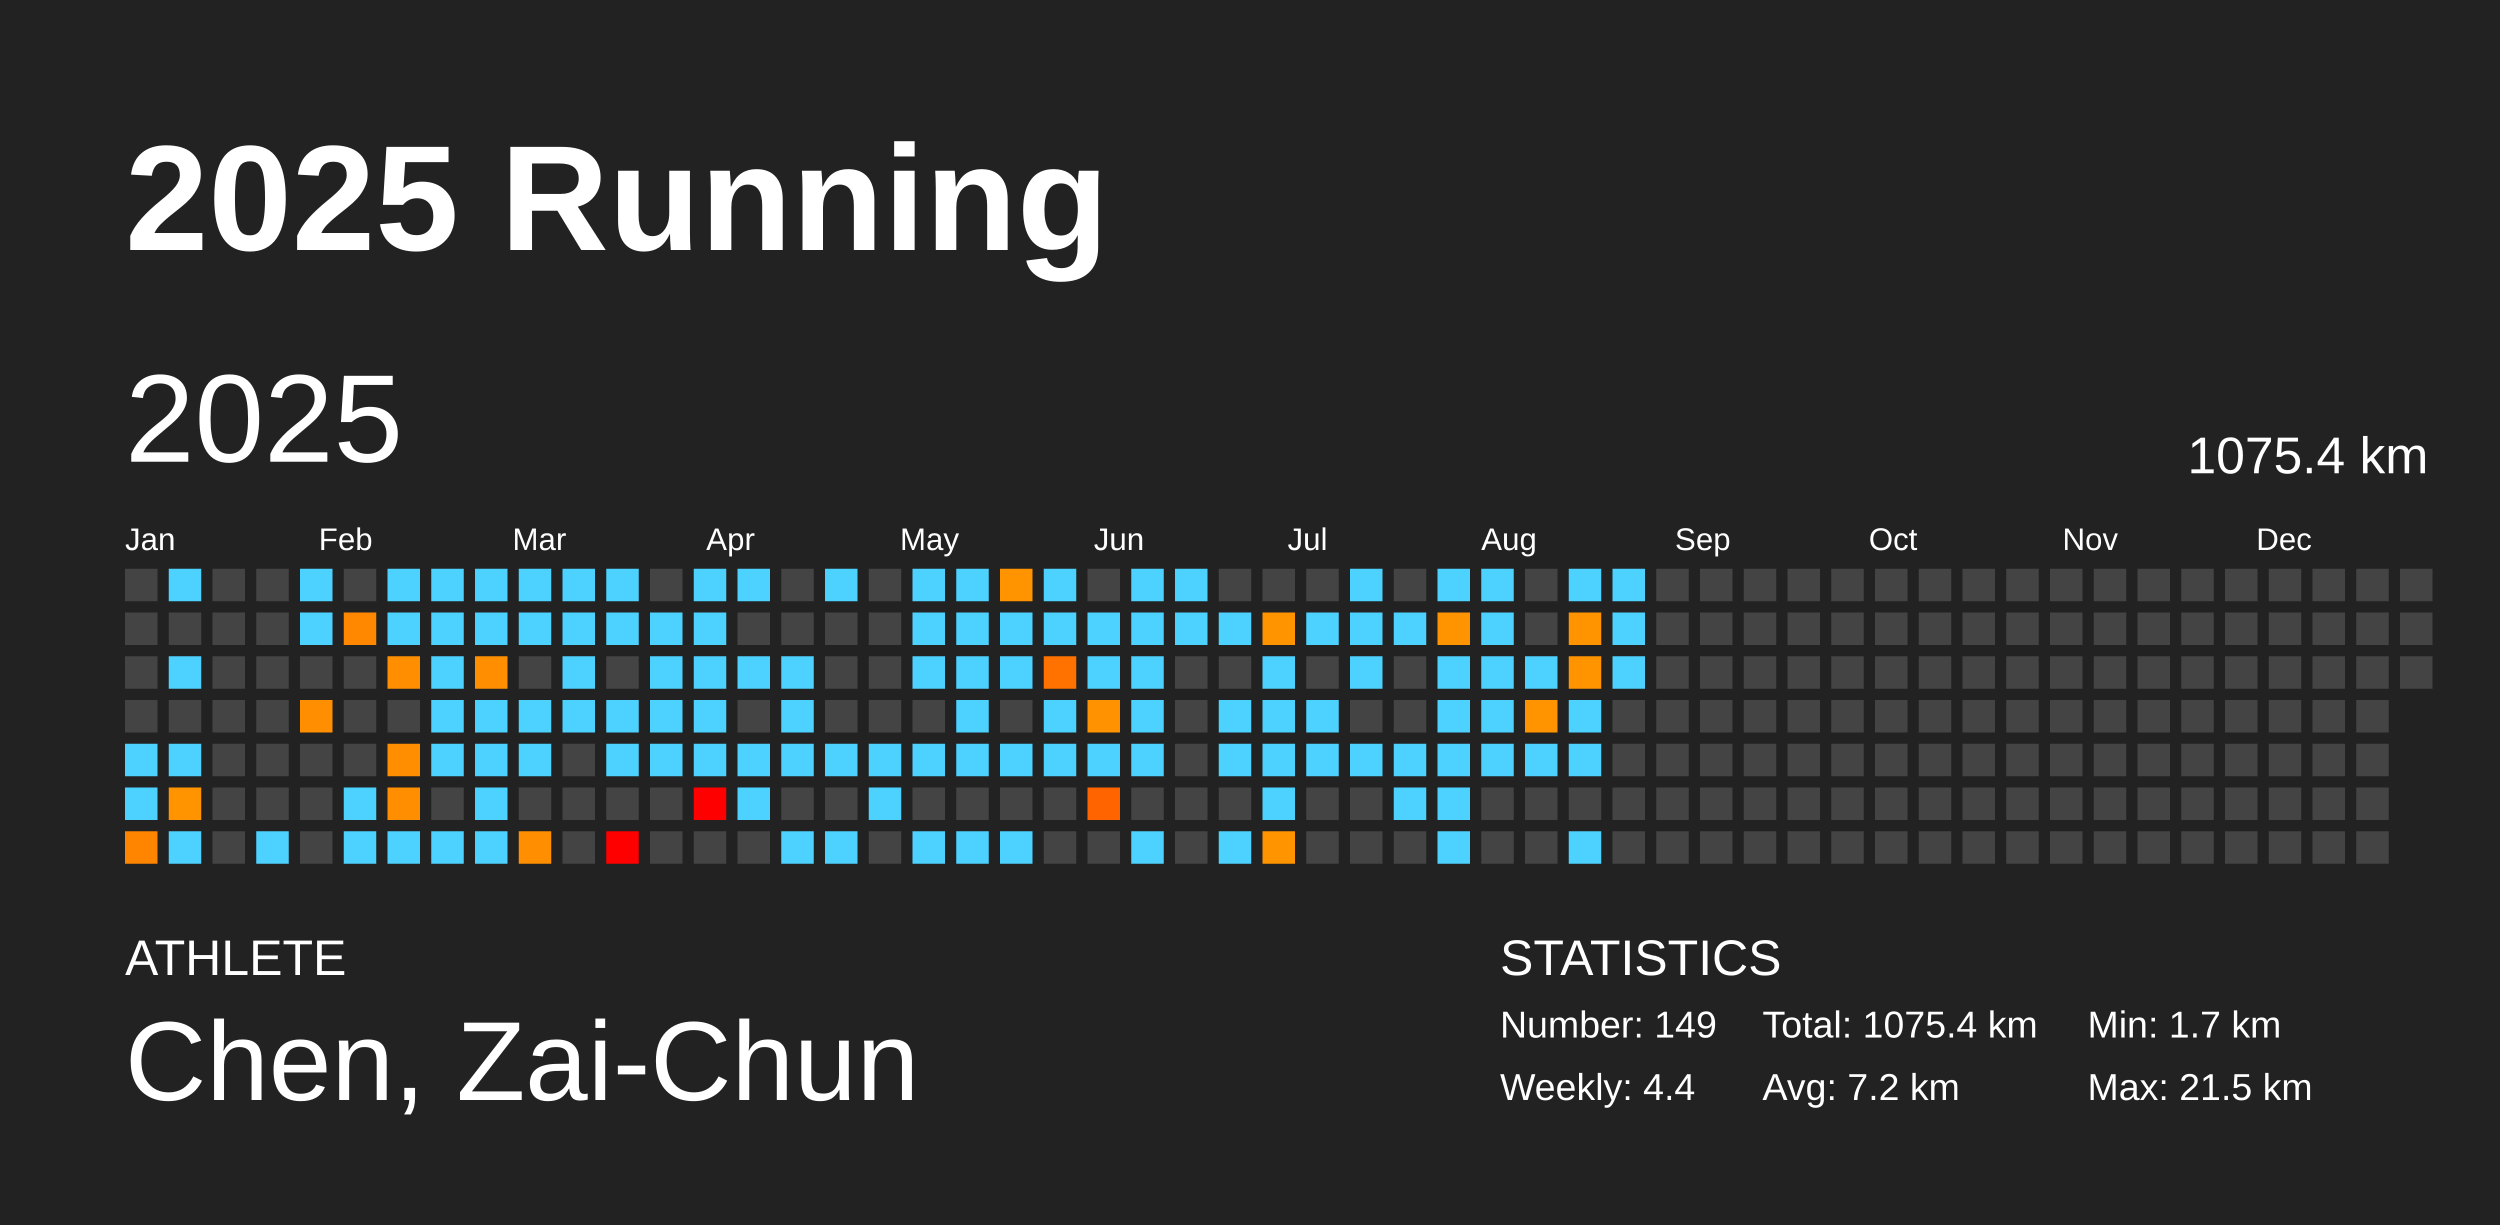
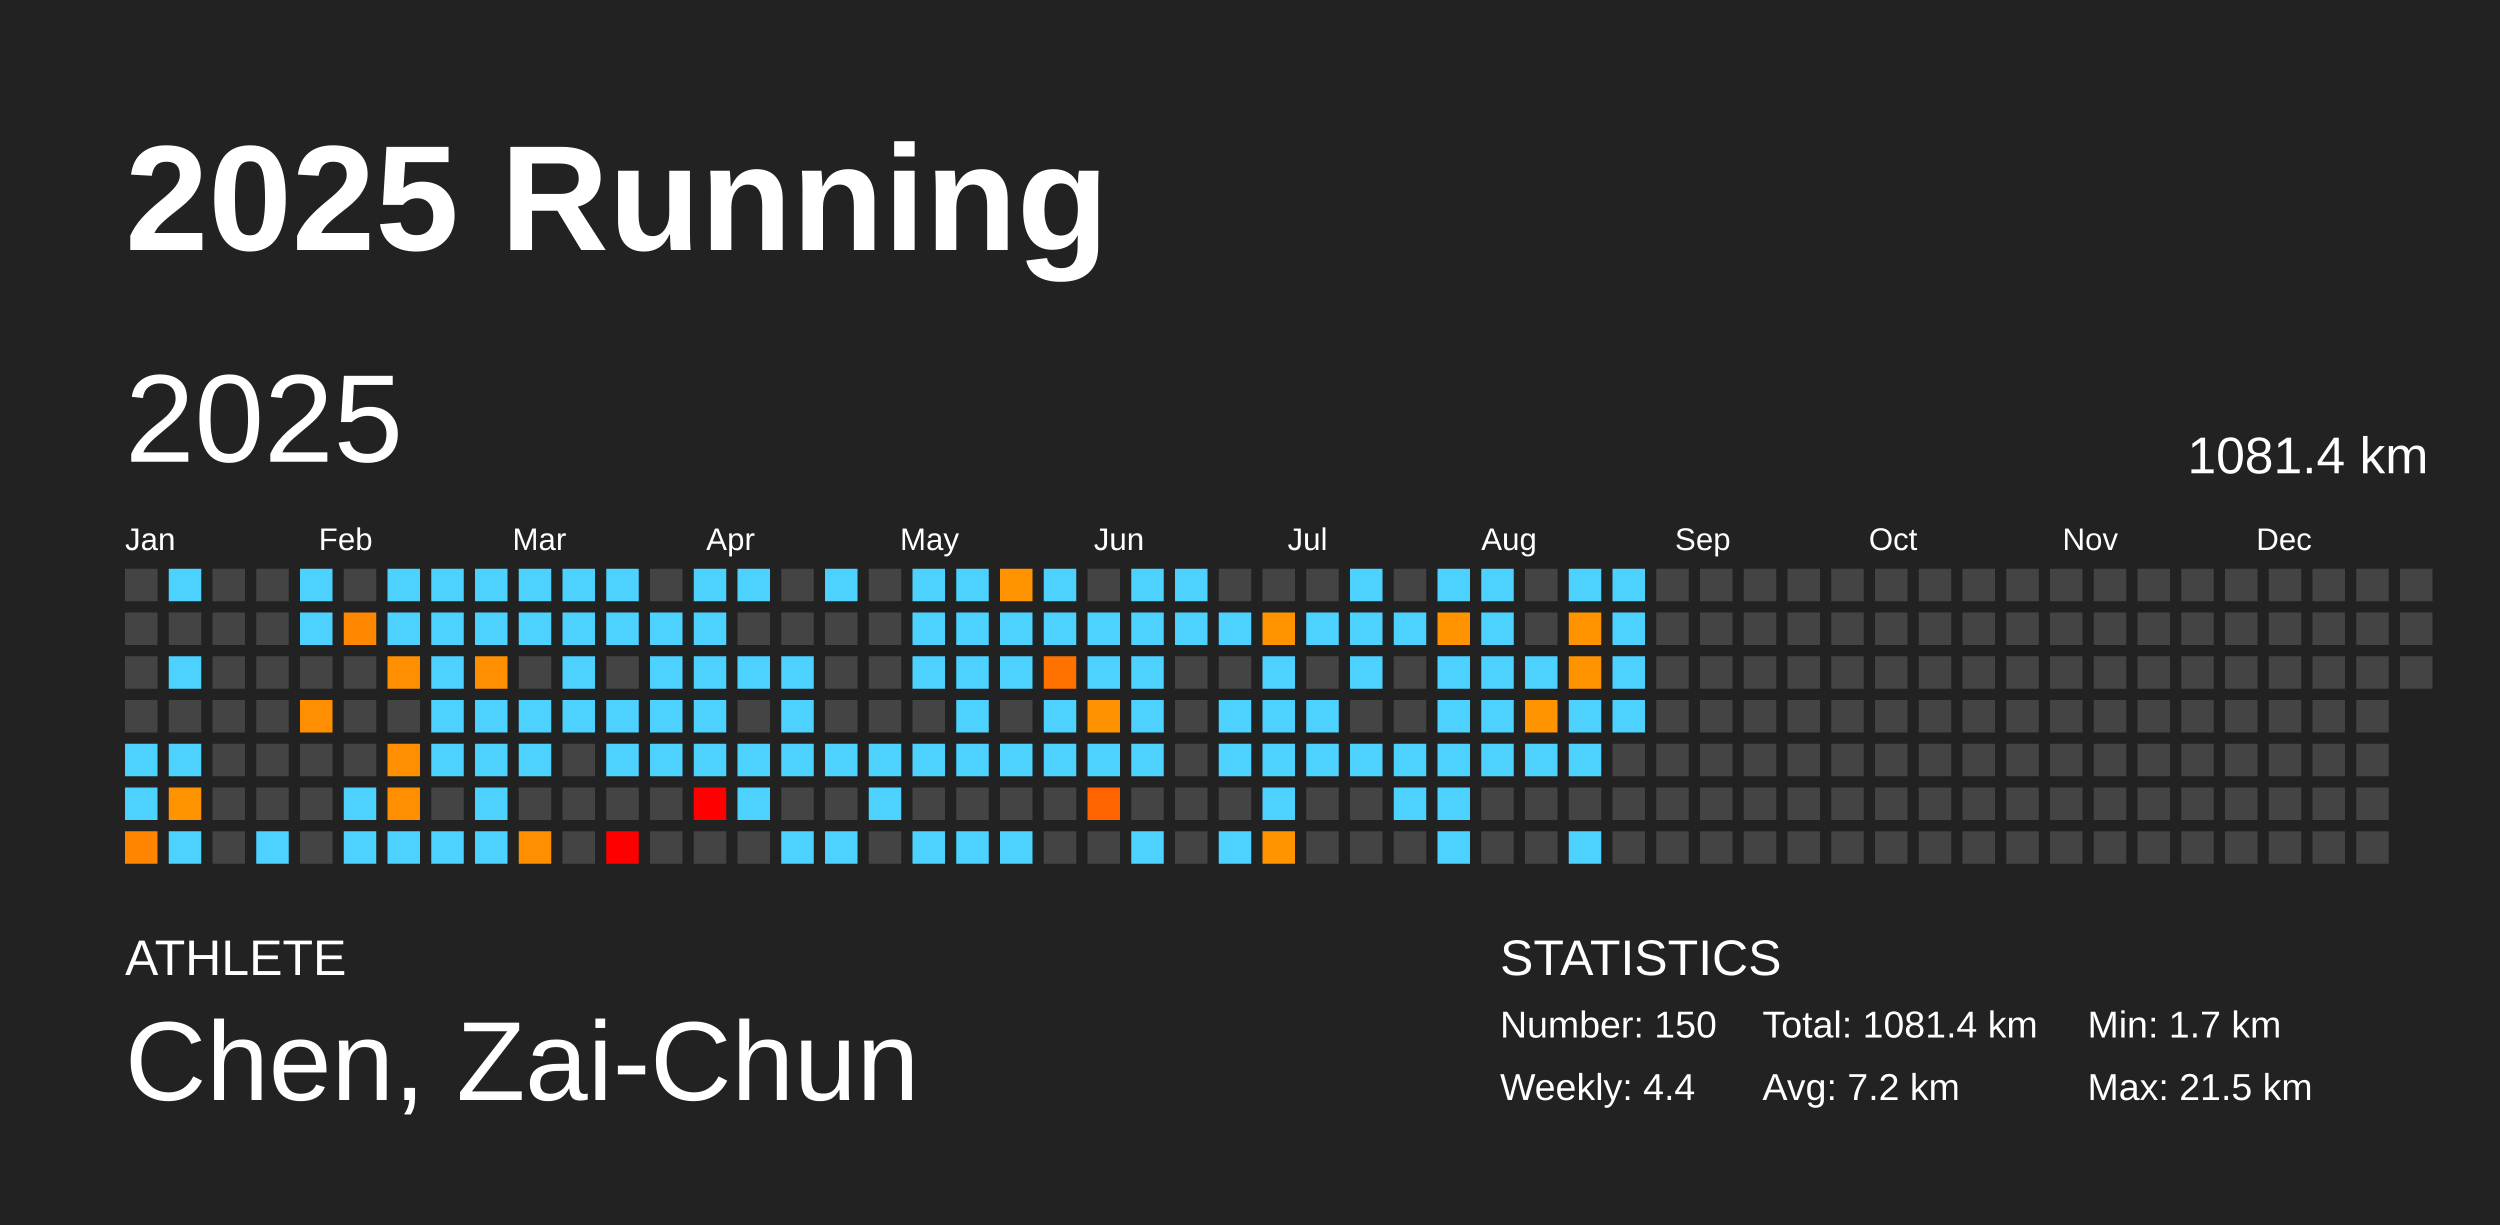
<svg xmlns="http://www.w3.org/2000/svg" baseProfile="full" height="98mm" version="1.1" viewBox="0,0,200,98" width="200mm">
  <defs />
  <rect fill="#222222" height="98" width="200" x="0" y="0" />
  <text fill="#FFFFFF" style="font-size:12px; font-family:Arial; font-weight:bold;" x="10" y="20">2025 Running</text>
  <text fill="#FFFFFF" style="font-size:4px; font-family:Arial" x="10" y="78">ATHLETE</text>
  <text fill="#FFFFFF" style="font-size:9px; font-family:Arial" x="10" y="88">Chen, Zai-Chun</text>
  <text fill="#FFFFFF" style="font-size:4px; font-family:Arial" x="120" y="78">STATISTICS</text>
-   <text fill="#FFFFFF" style="font-size:3px; font-family:Arial" x="120" y="83">Number: 149</text>
+   <text fill="#FFFFFF" style="font-size:3px; font-family:Arial" x="120" y="83">Number: 150</text>
  <text fill="#FFFFFF" style="font-size:3px; font-family:Arial" x="120" y="88">Weekly: 4.4</text>
-   <text fill="#FFFFFF" style="font-size:3px; font-family:Arial" x="141" y="83">Total: 1075.4 km</text>
+   <text fill="#FFFFFF" style="font-size:3px; font-family:Arial" x="141" y="83">Total: 1081.4 km</text>
  <text fill="#FFFFFF" style="font-size:3px; font-family:Arial" x="141" y="88">Avg: 7.2 km</text>
  <text fill="#FFFFFF" style="font-size:3px; font-family:Arial" x="167" y="83">Min: 1.7 km</text>
  <text fill="#FFFFFF" style="font-size:3px; font-family:Arial" x="167" y="88">Max: 21.5 km</text>
  <text dominant-baseline="hanging" fill="#FFFFFF" style="font-size:10.0px; font-family:Arial;" x="10" y="30">2025</text>
-   <text dominant-baseline="hanging" fill="#FFFFFF" style="font-size:4.125px; font-family:Arial;" x="175" y="35">1075.4 km</text>
+   <text dominant-baseline="hanging" fill="#FFFFFF" style="font-size:4.125px; font-family:Arial;" x="175" y="35">1081.4 km</text>
  <text fill="#FFFFFF" style="font-size:2.5px; font-family:Arial" x="10.0" y="44">Jan</text>
  <text fill="#FFFFFF" style="font-size:2.5px; font-family:Arial" x="25.5" y="44">Feb</text>
  <text fill="#FFFFFF" style="font-size:2.5px; font-family:Arial" x="41.0" y="44">Mar</text>
  <text fill="#FFFFFF" style="font-size:2.5px; font-family:Arial" x="56.5" y="44">Apr</text>
  <text fill="#FFFFFF" style="font-size:2.5px; font-family:Arial" x="72.0" y="44">May</text>
  <text fill="#FFFFFF" style="font-size:2.5px; font-family:Arial" x="87.5" y="44">Jun</text>
  <text fill="#FFFFFF" style="font-size:2.5px; font-family:Arial" x="103.0" y="44">Jul</text>
  <text fill="#FFFFFF" style="font-size:2.5px; font-family:Arial" x="118.5" y="44">Aug</text>
  <text fill="#FFFFFF" style="font-size:2.5px; font-family:Arial" x="134.0" y="44">Sep</text>
  <text fill="#FFFFFF" style="font-size:2.5px; font-family:Arial" x="149.5" y="44">Oct</text>
  <text fill="#FFFFFF" style="font-size:2.5px; font-family:Arial" x="165.0" y="44">Nov</text>
  <text fill="#FFFFFF" style="font-size:2.5px; font-family:Arial" x="180.5" y="44">Dec</text>
  <rect fill="#444444" height="2.6" width="2.6" x="10.0" y="45.5" />
  <rect fill="#444444" height="2.6" width="2.6" x="10.0" y="49.0" />
  <rect fill="#444444" height="2.6" width="2.6" x="10.0" y="52.5" />
  <rect fill="#444444" height="2.6" width="2.6" x="10.0" y="56.0" />
  <rect fill="#4dd2ff" height="2.6" width="2.6" x="10.0" y="59.5" />
  <rect fill="#4dd2ff" height="2.6" width="2.6" x="10.0" y="63.0" />
  <rect fill="#ff8400" height="2.6" width="2.6" x="10.0" y="66.5" />
  <rect fill="#4dd2ff" height="2.6" width="2.6" x="13.5" y="45.5" />
  <rect fill="#444444" height="2.6" width="2.6" x="13.5" y="49.0" />
  <rect fill="#4dd2ff" height="2.6" width="2.6" x="13.5" y="52.5" />
  <rect fill="#444444" height="2.6" width="2.6" x="13.5" y="56.0" />
  <rect fill="#4dd2ff" height="2.6" width="2.6" x="13.5" y="59.5" />
  <rect fill="#ff9400" height="2.6" width="2.6" x="13.5" y="63.0" />
  <rect fill="#4dd2ff" height="2.6" width="2.6" x="13.5" y="66.5" />
  <rect fill="#444444" height="2.6" width="2.6" x="17.0" y="45.5" />
  <rect fill="#444444" height="2.6" width="2.6" x="17.0" y="49.0" />
  <rect fill="#444444" height="2.6" width="2.6" x="17.0" y="52.5" />
  <rect fill="#444444" height="2.6" width="2.6" x="17.0" y="56.0" />
  <rect fill="#444444" height="2.6" width="2.6" x="17.0" y="59.5" />
  <rect fill="#444444" height="2.6" width="2.6" x="17.0" y="63.0" />
  <rect fill="#444444" height="2.6" width="2.6" x="17.0" y="66.5" />
  <rect fill="#444444" height="2.6" width="2.6" x="20.5" y="45.5" />
  <rect fill="#444444" height="2.6" width="2.6" x="20.5" y="49.0" />
  <rect fill="#444444" height="2.6" width="2.6" x="20.5" y="52.5" />
  <rect fill="#444444" height="2.6" width="2.6" x="20.5" y="56.0" />
  <rect fill="#444444" height="2.6" width="2.6" x="20.5" y="59.5" />
  <rect fill="#444444" height="2.6" width="2.6" x="20.5" y="63.0" />
  <rect fill="#4dd2ff" height="2.6" width="2.6" x="20.5" y="66.5" />
  <rect fill="#4dd2ff" height="2.6" width="2.6" x="24.0" y="45.5" />
  <rect fill="#4dd2ff" height="2.6" width="2.6" x="24.0" y="49.0" />
  <rect fill="#444444" height="2.6" width="2.6" x="24.0" y="52.5" />
  <rect fill="#ff8f00" height="2.6" width="2.6" x="24.0" y="56.0" />
  <rect fill="#444444" height="2.6" width="2.6" x="24.0" y="59.5" />
  <rect fill="#444444" height="2.6" width="2.6" x="24.0" y="63.0" />
  <rect fill="#444444" height="2.6" width="2.6" x="24.0" y="66.5" />
  <rect fill="#444444" height="2.6" width="2.6" x="27.5" y="45.5" />
  <rect fill="#ff8800" height="2.6" width="2.6" x="27.5" y="49.0" />
  <rect fill="#444444" height="2.6" width="2.6" x="27.5" y="52.5" />
  <rect fill="#444444" height="2.6" width="2.6" x="27.5" y="56.0" />
  <rect fill="#444444" height="2.6" width="2.6" x="27.5" y="59.5" />
  <rect fill="#4dd2ff" height="2.6" width="2.6" x="27.5" y="63.0" />
  <rect fill="#4dd2ff" height="2.6" width="2.6" x="27.5" y="66.5" />
  <rect fill="#4dd2ff" height="2.6" width="2.6" x="31.0" y="45.5" />
  <rect fill="#4dd2ff" height="2.6" width="2.6" x="31.0" y="49.0" />
  <rect fill="#ff8f00" height="2.6" width="2.6" x="31.0" y="52.5" />
  <rect fill="#444444" height="2.6" width="2.6" x="31.0" y="56.0" />
  <rect fill="#ff8f00" height="2.6" width="2.6" x="31.0" y="59.5" />
  <rect fill="#ff8f00" height="2.6" width="2.6" x="31.0" y="63.0" />
  <rect fill="#4dd2ff" height="2.6" width="2.6" x="31.0" y="66.5" />
  <rect fill="#4dd2ff" height="2.6" width="2.6" x="34.5" y="45.5" />
  <rect fill="#4dd2ff" height="2.6" width="2.6" x="34.5" y="49.0" />
  <rect fill="#4dd2ff" height="2.6" width="2.6" x="34.5" y="52.5" />
  <rect fill="#4dd2ff" height="2.6" width="2.6" x="34.5" y="56.0" />
  <rect fill="#4dd2ff" height="2.6" width="2.6" x="34.5" y="59.5" />
  <rect fill="#444444" height="2.6" width="2.6" x="34.5" y="63.0" />
  <rect fill="#4dd2ff" height="2.6" width="2.6" x="34.5" y="66.5" />
  <rect fill="#4dd2ff" height="2.6" width="2.6" x="38.0" y="45.5" />
  <rect fill="#4dd2ff" height="2.6" width="2.6" x="38.0" y="49.0" />
  <rect fill="#ff8f00" height="2.6" width="2.6" x="38.0" y="52.5" />
  <rect fill="#4dd2ff" height="2.6" width="2.6" x="38.0" y="56.0" />
  <rect fill="#4dd2ff" height="2.6" width="2.6" x="38.0" y="59.5" />
  <rect fill="#4dd2ff" height="2.6" width="2.6" x="38.0" y="63.0" />
  <rect fill="#4dd2ff" height="2.6" width="2.6" x="38.0" y="66.5" />
  <rect fill="#4dd2ff" height="2.6" width="2.6" x="41.5" y="45.5" />
  <rect fill="#4dd2ff" height="2.6" width="2.6" x="41.5" y="49.0" />
  <rect fill="#444444" height="2.6" width="2.6" x="41.5" y="52.5" />
  <rect fill="#4dd2ff" height="2.6" width="2.6" x="41.5" y="56.0" />
  <rect fill="#4dd2ff" height="2.6" width="2.6" x="41.5" y="59.5" />
  <rect fill="#444444" height="2.6" width="2.6" x="41.5" y="63.0" />
  <rect fill="#ff8e00" height="2.6" width="2.6" x="41.5" y="66.5" />
  <rect fill="#4dd2ff" height="2.6" width="2.6" x="45.0" y="45.5" />
  <rect fill="#4dd2ff" height="2.6" width="2.6" x="45.0" y="49.0" />
  <rect fill="#4dd2ff" height="2.6" width="2.6" x="45.0" y="52.5" />
  <rect fill="#4dd2ff" height="2.6" width="2.6" x="45.0" y="56.0" />
  <rect fill="#444444" height="2.6" width="2.6" x="45.0" y="59.5" />
  <rect fill="#444444" height="2.6" width="2.6" x="45.0" y="63.0" />
  <rect fill="#444444" height="2.6" width="2.6" x="45.0" y="66.5" />
  <rect fill="#4dd2ff" height="2.6" width="2.6" x="48.5" y="45.5" />
  <rect fill="#4dd2ff" height="2.6" width="2.6" x="48.5" y="49.0" />
  <rect fill="#444444" height="2.6" width="2.6" x="48.5" y="52.5" />
  <rect fill="#4dd2ff" height="2.6" width="2.6" x="48.5" y="56.0" />
  <rect fill="#4dd2ff" height="2.6" width="2.6" x="48.5" y="59.5" />
  <rect fill="#444444" height="2.6" width="2.6" x="48.5" y="63.0" />
  <rect fill="red" height="2.6" width="2.6" x="48.5" y="66.5" />
  <rect fill="#444444" height="2.6" width="2.6" x="52.0" y="45.5" />
  <rect fill="#4dd2ff" height="2.6" width="2.6" x="52.0" y="49.0" />
  <rect fill="#4dd2ff" height="2.6" width="2.6" x="52.0" y="52.5" />
  <rect fill="#4dd2ff" height="2.6" width="2.6" x="52.0" y="56.0" />
  <rect fill="#4dd2ff" height="2.6" width="2.6" x="52.0" y="59.5" />
  <rect fill="#444444" height="2.6" width="2.6" x="52.0" y="63.0" />
  <rect fill="#444444" height="2.6" width="2.6" x="52.0" y="66.5" />
  <rect fill="#4dd2ff" height="2.6" width="2.6" x="55.5" y="45.5" />
  <rect fill="#4dd2ff" height="2.6" width="2.6" x="55.5" y="49.0" />
  <rect fill="#4dd2ff" height="2.6" width="2.6" x="55.5" y="52.5" />
  <rect fill="#4dd2ff" height="2.6" width="2.6" x="55.5" y="56.0" />
  <rect fill="#4dd2ff" height="2.6" width="2.6" x="55.5" y="59.5" />
  <rect fill="red" height="2.6" width="2.6" x="55.5" y="63.0" />
  <rect fill="#444444" height="2.6" width="2.6" x="55.5" y="66.5" />
  <rect fill="#4dd2ff" height="2.6" width="2.6" x="59.0" y="45.5" />
  <rect fill="#444444" height="2.6" width="2.6" x="59.0" y="49.0" />
  <rect fill="#4dd2ff" height="2.6" width="2.6" x="59.0" y="52.5" />
  <rect fill="#444444" height="2.6" width="2.6" x="59.0" y="56.0" />
  <rect fill="#4dd2ff" height="2.6" width="2.6" x="59.0" y="59.5" />
  <rect fill="#4dd2ff" height="2.6" width="2.6" x="59.0" y="63.0" />
  <rect fill="#444444" height="2.6" width="2.6" x="59.0" y="66.5" />
  <rect fill="#444444" height="2.6" width="2.6" x="62.5" y="45.5" />
  <rect fill="#444444" height="2.6" width="2.6" x="62.5" y="49.0" />
  <rect fill="#4dd2ff" height="2.6" width="2.6" x="62.5" y="52.5" />
  <rect fill="#4dd2ff" height="2.6" width="2.6" x="62.5" y="56.0" />
  <rect fill="#4dd2ff" height="2.6" width="2.6" x="62.5" y="59.5" />
  <rect fill="#444444" height="2.6" width="2.6" x="62.5" y="63.0" />
  <rect fill="#4dd2ff" height="2.6" width="2.6" x="62.5" y="66.5" />
  <rect fill="#4dd2ff" height="2.6" width="2.6" x="66.0" y="45.5" />
  <rect fill="#444444" height="2.6" width="2.6" x="66.0" y="49.0" />
  <rect fill="#444444" height="2.6" width="2.6" x="66.0" y="52.5" />
  <rect fill="#444444" height="2.6" width="2.6" x="66.0" y="56.0" />
  <rect fill="#4dd2ff" height="2.6" width="2.6" x="66.0" y="59.5" />
  <rect fill="#444444" height="2.6" width="2.6" x="66.0" y="63.0" />
  <rect fill="#4dd2ff" height="2.6" width="2.6" x="66.0" y="66.5" />
  <rect fill="#444444" height="2.6" width="2.6" x="69.5" y="45.5" />
  <rect fill="#444444" height="2.6" width="2.6" x="69.5" y="49.0" />
  <rect fill="#444444" height="2.6" width="2.6" x="69.5" y="52.5" />
  <rect fill="#444444" height="2.6" width="2.6" x="69.5" y="56.0" />
  <rect fill="#4dd2ff" height="2.6" width="2.6" x="69.5" y="59.5" />
  <rect fill="#4dd2ff" height="2.6" width="2.6" x="69.5" y="63.0" />
  <rect fill="#444444" height="2.6" width="2.6" x="69.5" y="66.5" />
  <rect fill="#4dd2ff" height="2.6" width="2.6" x="73.0" y="45.5" />
  <rect fill="#4dd2ff" height="2.6" width="2.6" x="73.0" y="49.0" />
  <rect fill="#4dd2ff" height="2.6" width="2.6" x="73.0" y="52.5" />
  <rect fill="#444444" height="2.6" width="2.6" x="73.0" y="56.0" />
  <rect fill="#4dd2ff" height="2.6" width="2.6" x="73.0" y="59.5" />
  <rect fill="#444444" height="2.6" width="2.6" x="73.0" y="63.0" />
  <rect fill="#4dd2ff" height="2.6" width="2.6" x="73.0" y="66.5" />
  <rect fill="#4dd2ff" height="2.6" width="2.6" x="76.5" y="45.5" />
  <rect fill="#4dd2ff" height="2.6" width="2.6" x="76.5" y="49.0" />
  <rect fill="#4dd2ff" height="2.6" width="2.6" x="76.5" y="52.5" />
  <rect fill="#4dd2ff" height="2.6" width="2.6" x="76.5" y="56.0" />
  <rect fill="#4dd2ff" height="2.6" width="2.6" x="76.5" y="59.5" />
  <rect fill="#444444" height="2.6" width="2.6" x="76.5" y="63.0" />
  <rect fill="#4dd2ff" height="2.6" width="2.6" x="76.5" y="66.5" />
  <rect fill="#ff9300" height="2.6" width="2.6" x="80.0" y="45.5" />
  <rect fill="#4dd2ff" height="2.6" width="2.6" x="80.0" y="49.0" />
  <rect fill="#4dd2ff" height="2.6" width="2.6" x="80.0" y="52.5" />
  <rect fill="#444444" height="2.6" width="2.6" x="80.0" y="56.0" />
  <rect fill="#4dd2ff" height="2.6" width="2.6" x="80.0" y="59.5" />
  <rect fill="#444444" height="2.6" width="2.6" x="80.0" y="63.0" />
  <rect fill="#4dd2ff" height="2.6" width="2.6" x="80.0" y="66.5" />
  <rect fill="#4dd2ff" height="2.6" width="2.6" x="83.5" y="45.5" />
  <rect fill="#4dd2ff" height="2.6" width="2.6" x="83.5" y="49.0" />
  <rect fill="#ff7200" height="2.6" width="2.6" x="83.5" y="52.5" />
  <rect fill="#4dd2ff" height="2.6" width="2.6" x="83.5" y="56.0" />
  <rect fill="#4dd2ff" height="2.6" width="2.6" x="83.5" y="59.5" />
  <rect fill="#444444" height="2.6" width="2.6" x="83.5" y="63.0" />
  <rect fill="#444444" height="2.6" width="2.6" x="83.5" y="66.5" />
  <rect fill="#444444" height="2.6" width="2.6" x="87.0" y="45.5" />
  <rect fill="#4dd2ff" height="2.6" width="2.6" x="87.0" y="49.0" />
  <rect fill="#4dd2ff" height="2.6" width="2.6" x="87.0" y="52.5" />
  <rect fill="#ff9200" height="2.6" width="2.6" x="87.0" y="56.0" />
  <rect fill="#4dd2ff" height="2.6" width="2.6" x="87.0" y="59.5" />
  <rect fill="#ff6400" height="2.6" width="2.6" x="87.0" y="63.0" />
  <rect fill="#444444" height="2.6" width="2.6" x="87.0" y="66.5" />
  <rect fill="#4dd2ff" height="2.6" width="2.6" x="90.5" y="45.5" />
  <rect fill="#4dd2ff" height="2.6" width="2.6" x="90.5" y="49.0" />
  <rect fill="#4dd2ff" height="2.6" width="2.6" x="90.5" y="52.5" />
  <rect fill="#4dd2ff" height="2.6" width="2.6" x="90.5" y="56.0" />
  <rect fill="#4dd2ff" height="2.6" width="2.6" x="90.5" y="59.5" />
  <rect fill="#444444" height="2.6" width="2.6" x="90.5" y="63.0" />
  <rect fill="#4dd2ff" height="2.6" width="2.6" x="90.5" y="66.5" />
  <rect fill="#4dd2ff" height="2.6" width="2.6" x="94.0" y="45.5" />
  <rect fill="#4dd2ff" height="2.6" width="2.6" x="94.0" y="49.0" />
  <rect fill="#444444" height="2.6" width="2.6" x="94.0" y="52.5" />
  <rect fill="#444444" height="2.6" width="2.6" x="94.0" y="56.0" />
  <rect fill="#444444" height="2.6" width="2.6" x="94.0" y="59.5" />
  <rect fill="#444444" height="2.6" width="2.6" x="94.0" y="63.0" />
  <rect fill="#444444" height="2.6" width="2.6" x="94.0" y="66.5" />
  <rect fill="#444444" height="2.6" width="2.6" x="97.5" y="45.5" />
  <rect fill="#4dd2ff" height="2.6" width="2.6" x="97.5" y="49.0" />
  <rect fill="#444444" height="2.6" width="2.6" x="97.5" y="52.5" />
  <rect fill="#4dd2ff" height="2.6" width="2.6" x="97.5" y="56.0" />
  <rect fill="#4dd2ff" height="2.6" width="2.6" x="97.5" y="59.5" />
  <rect fill="#444444" height="2.6" width="2.6" x="97.5" y="63.0" />
  <rect fill="#4dd2ff" height="2.6" width="2.6" x="97.5" y="66.5" />
  <rect fill="#444444" height="2.6" width="2.6" x="101.0" y="45.5" />
  <rect fill="#ff9300" height="2.6" width="2.6" x="101.0" y="49.0" />
  <rect fill="#4dd2ff" height="2.6" width="2.6" x="101.0" y="52.5" />
  <rect fill="#4dd2ff" height="2.6" width="2.6" x="101.0" y="56.0" />
  <rect fill="#4dd2ff" height="2.6" width="2.6" x="101.0" y="59.5" />
  <rect fill="#4dd2ff" height="2.6" width="2.6" x="101.0" y="63.0" />
  <rect fill="#ff9400" height="2.6" width="2.6" x="101.0" y="66.5" />
  <rect fill="#444444" height="2.6" width="2.6" x="104.5" y="45.5" />
  <rect fill="#4dd2ff" height="2.6" width="2.6" x="104.5" y="49.0" />
  <rect fill="#444444" height="2.6" width="2.6" x="104.5" y="52.5" />
  <rect fill="#4dd2ff" height="2.6" width="2.6" x="104.5" y="56.0" />
  <rect fill="#4dd2ff" height="2.6" width="2.6" x="104.5" y="59.5" />
  <rect fill="#444444" height="2.6" width="2.6" x="104.5" y="63.0" />
  <rect fill="#444444" height="2.6" width="2.6" x="104.5" y="66.5" />
  <rect fill="#4dd2ff" height="2.6" width="2.6" x="108.0" y="45.5" />
  <rect fill="#4dd2ff" height="2.6" width="2.6" x="108.0" y="49.0" />
  <rect fill="#4dd2ff" height="2.6" width="2.6" x="108.0" y="52.5" />
  <rect fill="#444444" height="2.6" width="2.6" x="108.0" y="56.0" />
  <rect fill="#4dd2ff" height="2.6" width="2.6" x="108.0" y="59.5" />
  <rect fill="#444444" height="2.6" width="2.6" x="108.0" y="63.0" />
  <rect fill="#444444" height="2.6" width="2.6" x="108.0" y="66.5" />
  <rect fill="#444444" height="2.6" width="2.6" x="111.5" y="45.5" />
  <rect fill="#4dd2ff" height="2.6" width="2.6" x="111.5" y="49.0" />
  <rect fill="#444444" height="2.6" width="2.6" x="111.5" y="52.5" />
  <rect fill="#444444" height="2.6" width="2.6" x="111.5" y="56.0" />
  <rect fill="#4dd2ff" height="2.6" width="2.6" x="111.5" y="59.5" />
  <rect fill="#4dd2ff" height="2.6" width="2.6" x="111.5" y="63.0" />
  <rect fill="#444444" height="2.6" width="2.6" x="111.5" y="66.5" />
  <rect fill="#4dd2ff" height="2.6" width="2.6" x="115.0" y="45.5" />
  <rect fill="#ff9400" height="2.6" width="2.6" x="115.0" y="49.0" />
  <rect fill="#4dd2ff" height="2.6" width="2.6" x="115.0" y="52.5" />
  <rect fill="#4dd2ff" height="2.6" width="2.6" x="115.0" y="56.0" />
  <rect fill="#4dd2ff" height="2.6" width="2.6" x="115.0" y="59.5" />
  <rect fill="#4dd2ff" height="2.6" width="2.6" x="115.0" y="63.0" />
  <rect fill="#4dd2ff" height="2.6" width="2.6" x="115.0" y="66.5" />
  <rect fill="#4dd2ff" height="2.6" width="2.6" x="118.5" y="45.5" />
  <rect fill="#4dd2ff" height="2.6" width="2.6" x="118.5" y="49.0" />
  <rect fill="#4dd2ff" height="2.6" width="2.6" x="118.5" y="52.5" />
  <rect fill="#4dd2ff" height="2.6" width="2.6" x="118.5" y="56.0" />
  <rect fill="#4dd2ff" height="2.6" width="2.6" x="118.5" y="59.5" />
  <rect fill="#444444" height="2.6" width="2.6" x="118.5" y="63.0" />
  <rect fill="#444444" height="2.6" width="2.6" x="118.5" y="66.5" />
  <rect fill="#444444" height="2.6" width="2.6" x="122.0" y="45.5" />
  <rect fill="#444444" height="2.6" width="2.6" x="122.0" y="49.0" />
  <rect fill="#4dd2ff" height="2.6" width="2.6" x="122.0" y="52.5" />
  <rect fill="#ff9400" height="2.6" width="2.6" x="122.0" y="56.0" />
  <rect fill="#4dd2ff" height="2.6" width="2.6" x="122.0" y="59.5" />
  <rect fill="#444444" height="2.6" width="2.6" x="122.0" y="63.0" />
  <rect fill="#444444" height="2.6" width="2.6" x="122.0" y="66.5" />
  <rect fill="#4dd2ff" height="2.6" width="2.6" x="125.5" y="45.5" />
  <rect fill="#ff9300" height="2.6" width="2.6" x="125.5" y="49.0" />
  <rect fill="#ff9400" height="2.6" width="2.6" x="125.5" y="52.5" />
  <rect fill="#4dd2ff" height="2.6" width="2.6" x="125.5" y="56.0" />
  <rect fill="#4dd2ff" height="2.6" width="2.6" x="125.5" y="59.5" />
  <rect fill="#444444" height="2.6" width="2.6" x="125.5" y="63.0" />
  <rect fill="#4dd2ff" height="2.6" width="2.6" x="125.5" y="66.5" />
  <rect fill="#4dd2ff" height="2.6" width="2.6" x="129.0" y="45.5" />
  <rect fill="#4dd2ff" height="2.6" width="2.6" x="129.0" y="49.0" />
  <rect fill="#4dd2ff" height="2.6" width="2.6" x="129.0" y="52.5" />
-   <rect fill="#444444" height="2.6" width="2.6" x="129.0" y="56.0" />
+   <rect fill="#4dd2ff" height="2.6" width="2.6" x="129.0" y="56.0" />
  <rect fill="#444444" height="2.6" width="2.6" x="129.0" y="59.5" />
  <rect fill="#444444" height="2.6" width="2.6" x="129.0" y="63.0" />
  <rect fill="#444444" height="2.6" width="2.6" x="129.0" y="66.5" />
  <rect fill="#444444" height="2.6" width="2.6" x="132.5" y="45.5" />
  <rect fill="#444444" height="2.6" width="2.6" x="132.5" y="49.0" />
  <rect fill="#444444" height="2.6" width="2.6" x="132.5" y="52.5" />
  <rect fill="#444444" height="2.6" width="2.6" x="132.5" y="56.0" />
  <rect fill="#444444" height="2.6" width="2.6" x="132.5" y="59.5" />
  <rect fill="#444444" height="2.6" width="2.6" x="132.5" y="63.0" />
  <rect fill="#444444" height="2.6" width="2.6" x="132.5" y="66.5" />
  <rect fill="#444444" height="2.6" width="2.6" x="136.0" y="45.5" />
  <rect fill="#444444" height="2.6" width="2.6" x="136.0" y="49.0" />
  <rect fill="#444444" height="2.6" width="2.6" x="136.0" y="52.5" />
  <rect fill="#444444" height="2.6" width="2.6" x="136.0" y="56.0" />
  <rect fill="#444444" height="2.6" width="2.6" x="136.0" y="59.5" />
  <rect fill="#444444" height="2.6" width="2.6" x="136.0" y="63.0" />
  <rect fill="#444444" height="2.6" width="2.6" x="136.0" y="66.5" />
  <rect fill="#444444" height="2.6" width="2.6" x="139.5" y="45.5" />
  <rect fill="#444444" height="2.6" width="2.6" x="139.5" y="49.0" />
  <rect fill="#444444" height="2.6" width="2.6" x="139.5" y="52.5" />
  <rect fill="#444444" height="2.6" width="2.6" x="139.5" y="56.0" />
  <rect fill="#444444" height="2.6" width="2.6" x="139.5" y="59.5" />
  <rect fill="#444444" height="2.6" width="2.6" x="139.5" y="63.0" />
  <rect fill="#444444" height="2.6" width="2.6" x="139.5" y="66.5" />
  <rect fill="#444444" height="2.6" width="2.6" x="143.0" y="45.5" />
  <rect fill="#444444" height="2.6" width="2.6" x="143.0" y="49.0" />
  <rect fill="#444444" height="2.6" width="2.6" x="143.0" y="52.5" />
  <rect fill="#444444" height="2.6" width="2.6" x="143.0" y="56.0" />
  <rect fill="#444444" height="2.6" width="2.6" x="143.0" y="59.5" />
  <rect fill="#444444" height="2.6" width="2.6" x="143.0" y="63.0" />
  <rect fill="#444444" height="2.6" width="2.6" x="143.0" y="66.5" />
  <rect fill="#444444" height="2.6" width="2.6" x="146.5" y="45.5" />
  <rect fill="#444444" height="2.6" width="2.6" x="146.5" y="49.0" />
  <rect fill="#444444" height="2.6" width="2.6" x="146.5" y="52.5" />
  <rect fill="#444444" height="2.6" width="2.6" x="146.5" y="56.0" />
  <rect fill="#444444" height="2.6" width="2.6" x="146.5" y="59.5" />
  <rect fill="#444444" height="2.6" width="2.6" x="146.5" y="63.0" />
  <rect fill="#444444" height="2.6" width="2.6" x="146.5" y="66.5" />
  <rect fill="#444444" height="2.6" width="2.6" x="150.0" y="45.5" />
  <rect fill="#444444" height="2.6" width="2.6" x="150.0" y="49.0" />
  <rect fill="#444444" height="2.6" width="2.6" x="150.0" y="52.5" />
  <rect fill="#444444" height="2.6" width="2.6" x="150.0" y="56.0" />
  <rect fill="#444444" height="2.6" width="2.6" x="150.0" y="59.5" />
  <rect fill="#444444" height="2.6" width="2.6" x="150.0" y="63.0" />
  <rect fill="#444444" height="2.6" width="2.6" x="150.0" y="66.5" />
  <rect fill="#444444" height="2.6" width="2.6" x="153.5" y="45.5" />
  <rect fill="#444444" height="2.6" width="2.6" x="153.5" y="49.0" />
  <rect fill="#444444" height="2.6" width="2.6" x="153.5" y="52.5" />
  <rect fill="#444444" height="2.6" width="2.6" x="153.5" y="56.0" />
  <rect fill="#444444" height="2.6" width="2.6" x="153.5" y="59.5" />
  <rect fill="#444444" height="2.6" width="2.6" x="153.5" y="63.0" />
  <rect fill="#444444" height="2.6" width="2.6" x="153.5" y="66.5" />
  <rect fill="#444444" height="2.6" width="2.6" x="157.0" y="45.5" />
  <rect fill="#444444" height="2.6" width="2.6" x="157.0" y="49.0" />
  <rect fill="#444444" height="2.6" width="2.6" x="157.0" y="52.5" />
  <rect fill="#444444" height="2.6" width="2.6" x="157.0" y="56.0" />
  <rect fill="#444444" height="2.6" width="2.6" x="157.0" y="59.5" />
  <rect fill="#444444" height="2.6" width="2.6" x="157.0" y="63.0" />
  <rect fill="#444444" height="2.6" width="2.6" x="157.0" y="66.5" />
  <rect fill="#444444" height="2.6" width="2.6" x="160.5" y="45.5" />
  <rect fill="#444444" height="2.6" width="2.6" x="160.5" y="49.0" />
  <rect fill="#444444" height="2.6" width="2.6" x="160.5" y="52.5" />
  <rect fill="#444444" height="2.6" width="2.6" x="160.5" y="56.0" />
  <rect fill="#444444" height="2.6" width="2.6" x="160.5" y="59.5" />
  <rect fill="#444444" height="2.6" width="2.6" x="160.5" y="63.0" />
  <rect fill="#444444" height="2.6" width="2.6" x="160.5" y="66.5" />
  <rect fill="#444444" height="2.6" width="2.6" x="164.0" y="45.5" />
  <rect fill="#444444" height="2.6" width="2.6" x="164.0" y="49.0" />
  <rect fill="#444444" height="2.6" width="2.6" x="164.0" y="52.5" />
  <rect fill="#444444" height="2.6" width="2.6" x="164.0" y="56.0" />
  <rect fill="#444444" height="2.6" width="2.6" x="164.0" y="59.5" />
  <rect fill="#444444" height="2.6" width="2.6" x="164.0" y="63.0" />
  <rect fill="#444444" height="2.6" width="2.6" x="164.0" y="66.5" />
  <rect fill="#444444" height="2.6" width="2.6" x="167.5" y="45.5" />
  <rect fill="#444444" height="2.6" width="2.6" x="167.5" y="49.0" />
  <rect fill="#444444" height="2.6" width="2.6" x="167.5" y="52.5" />
  <rect fill="#444444" height="2.6" width="2.6" x="167.5" y="56.0" />
  <rect fill="#444444" height="2.6" width="2.6" x="167.5" y="59.5" />
  <rect fill="#444444" height="2.6" width="2.6" x="167.5" y="63.0" />
  <rect fill="#444444" height="2.6" width="2.6" x="167.5" y="66.5" />
  <rect fill="#444444" height="2.6" width="2.6" x="171.0" y="45.5" />
  <rect fill="#444444" height="2.6" width="2.6" x="171.0" y="49.0" />
  <rect fill="#444444" height="2.6" width="2.6" x="171.0" y="52.5" />
  <rect fill="#444444" height="2.6" width="2.6" x="171.0" y="56.0" />
  <rect fill="#444444" height="2.6" width="2.6" x="171.0" y="59.5" />
  <rect fill="#444444" height="2.6" width="2.6" x="171.0" y="63.0" />
  <rect fill="#444444" height="2.6" width="2.6" x="171.0" y="66.5" />
  <rect fill="#444444" height="2.6" width="2.6" x="174.5" y="45.5" />
  <rect fill="#444444" height="2.6" width="2.6" x="174.5" y="49.0" />
  <rect fill="#444444" height="2.6" width="2.6" x="174.5" y="52.5" />
  <rect fill="#444444" height="2.6" width="2.6" x="174.5" y="56.0" />
  <rect fill="#444444" height="2.6" width="2.6" x="174.5" y="59.5" />
  <rect fill="#444444" height="2.6" width="2.6" x="174.5" y="63.0" />
  <rect fill="#444444" height="2.6" width="2.6" x="174.5" y="66.5" />
  <rect fill="#444444" height="2.6" width="2.6" x="178.0" y="45.5" />
  <rect fill="#444444" height="2.6" width="2.6" x="178.0" y="49.0" />
  <rect fill="#444444" height="2.6" width="2.6" x="178.0" y="52.5" />
  <rect fill="#444444" height="2.6" width="2.6" x="178.0" y="56.0" />
  <rect fill="#444444" height="2.6" width="2.6" x="178.0" y="59.5" />
  <rect fill="#444444" height="2.6" width="2.6" x="178.0" y="63.0" />
  <rect fill="#444444" height="2.6" width="2.6" x="178.0" y="66.5" />
  <rect fill="#444444" height="2.6" width="2.6" x="181.5" y="45.5" />
  <rect fill="#444444" height="2.6" width="2.6" x="181.5" y="49.0" />
  <rect fill="#444444" height="2.6" width="2.6" x="181.5" y="52.5" />
  <rect fill="#444444" height="2.6" width="2.6" x="181.5" y="56.0" />
  <rect fill="#444444" height="2.6" width="2.6" x="181.5" y="59.5" />
  <rect fill="#444444" height="2.6" width="2.6" x="181.5" y="63.0" />
  <rect fill="#444444" height="2.6" width="2.6" x="181.5" y="66.5" />
  <rect fill="#444444" height="2.6" width="2.6" x="185.0" y="45.5" />
  <rect fill="#444444" height="2.6" width="2.6" x="185.0" y="49.0" />
  <rect fill="#444444" height="2.6" width="2.6" x="185.0" y="52.5" />
  <rect fill="#444444" height="2.6" width="2.6" x="185.0" y="56.0" />
  <rect fill="#444444" height="2.6" width="2.6" x="185.0" y="59.5" />
  <rect fill="#444444" height="2.6" width="2.6" x="185.0" y="63.0" />
  <rect fill="#444444" height="2.6" width="2.6" x="185.0" y="66.5" />
  <rect fill="#444444" height="2.6" width="2.6" x="188.5" y="45.5" />
  <rect fill="#444444" height="2.6" width="2.6" x="188.5" y="49.0" />
  <rect fill="#444444" height="2.6" width="2.6" x="188.5" y="52.5" />
  <rect fill="#444444" height="2.6" width="2.6" x="188.5" y="56.0" />
  <rect fill="#444444" height="2.6" width="2.6" x="188.5" y="59.5" />
  <rect fill="#444444" height="2.6" width="2.6" x="188.5" y="63.0" />
  <rect fill="#444444" height="2.6" width="2.6" x="188.5" y="66.5" />
  <rect fill="#444444" height="2.6" width="2.6" x="192.0" y="45.5" />
  <rect fill="#444444" height="2.6" width="2.6" x="192.0" y="49.0" />
  <rect fill="#444444" height="2.6" width="2.6" x="192.0" y="52.5" />
</svg>
